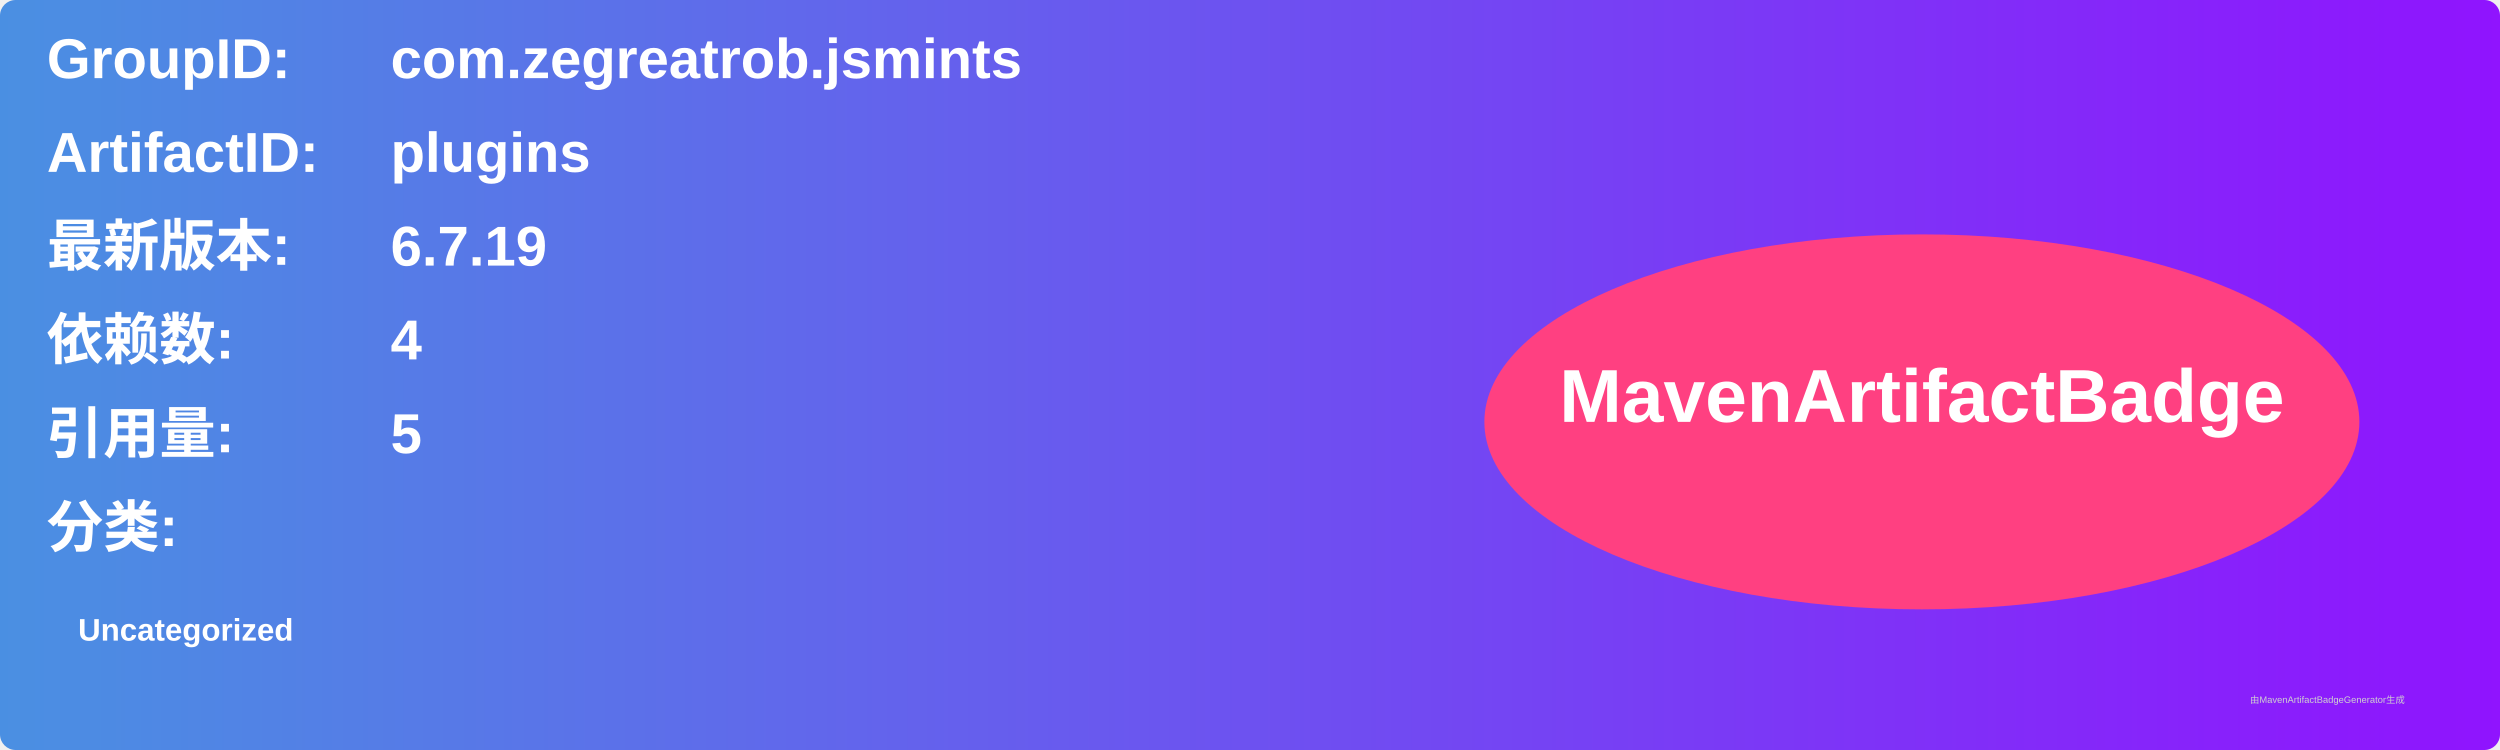
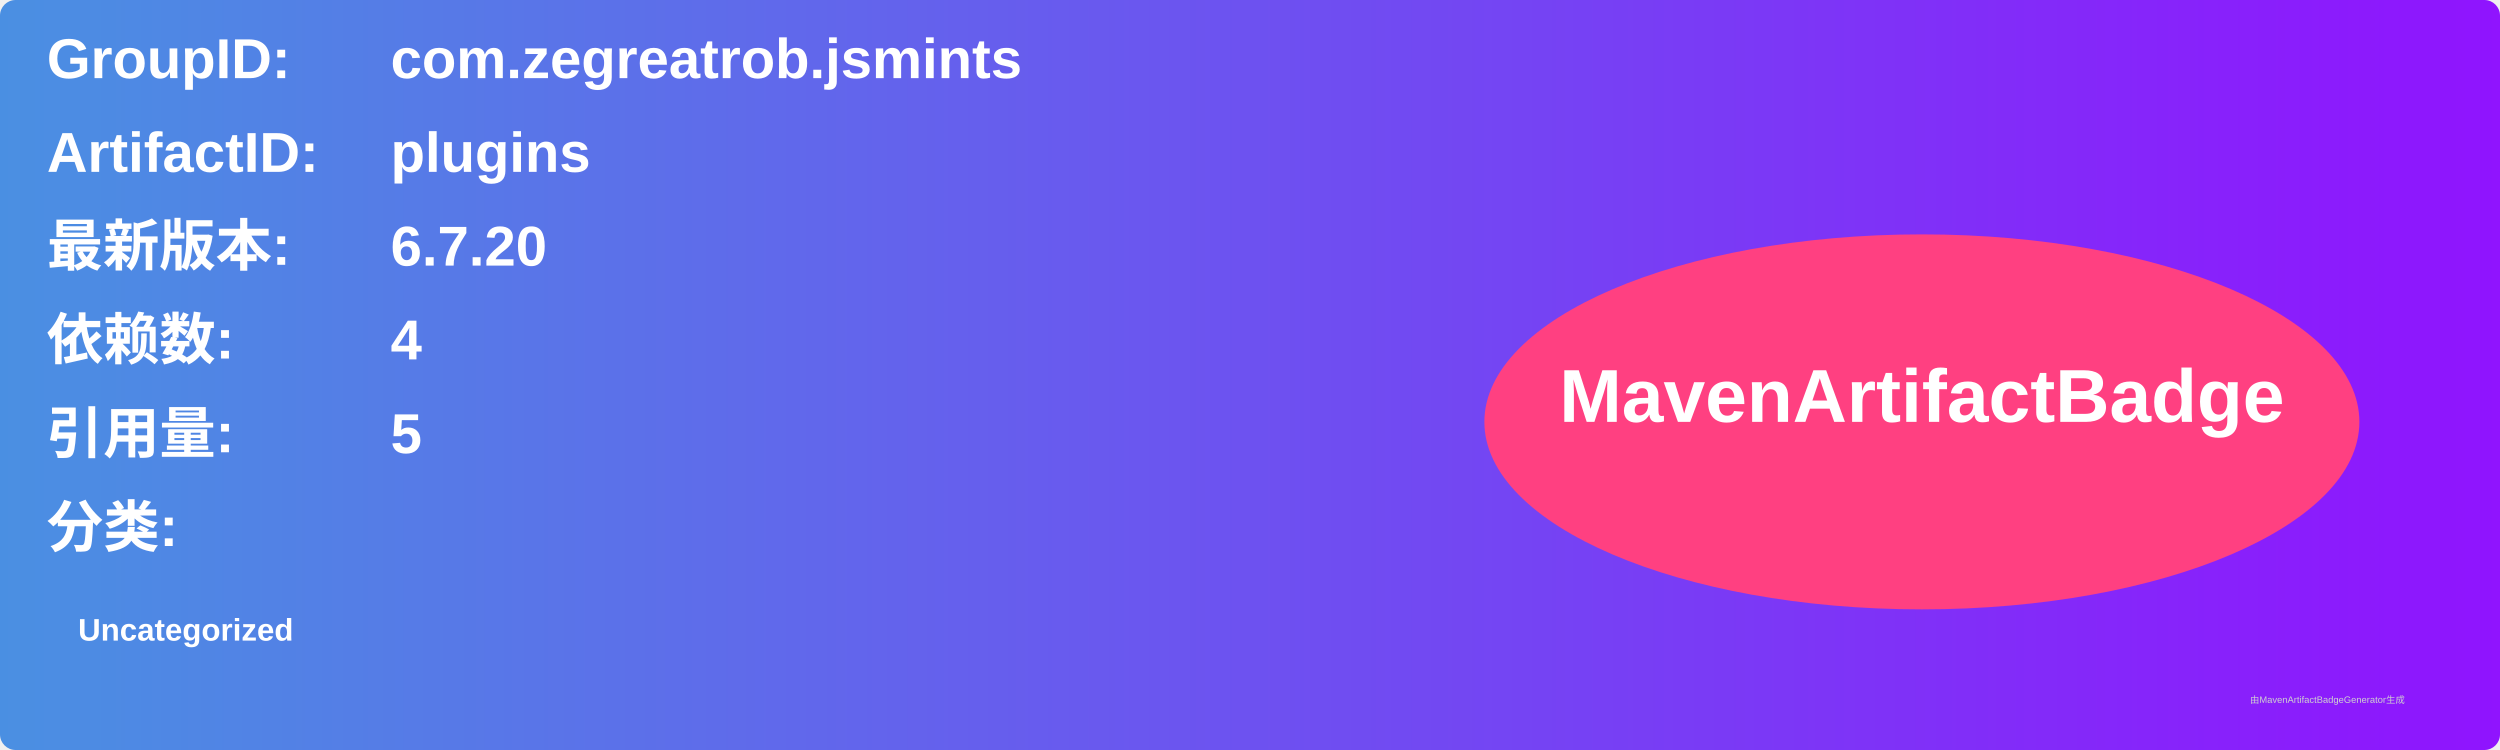
<svg xmlns="http://www.w3.org/2000/svg" width="800" height="240" viewBox="0 0 800 240">
  <linearGradient id="grad" x1="0%" y1="0%" x2="100%" y2="0%">
    <stop offset="0%" stop-color="#4a90e2" />
    <stop offset="100%" stop-color="#9013fe" />
  </linearGradient>
  <rect width="100%" height="100%" rx="5" ry="5" fill="url(#grad)" />
  <g transform="translate(15, 15)">
    <text x="0" y="10" font-family="Arial" font-size="18" fill="white" font-weight="bold" width="260">GroupID:</text>
    <text x="110" y="10" font-family="Arial" font-size="18" fill="white" font-weight="bold" width="460">com.zegreatrob.jsmints</text>
    <text x="0" y="40" font-family="Arial" font-size="18" fill="white" font-weight="bold" width="260">ArtifactID:</text>
    <text x="110" y="40" font-family="Arial" font-size="18" fill="white" font-weight="bold" width="460">plugins</text>
    <text x="0" y="70" font-family="Arial" font-size="18" fill="white" font-weight="bold">最新版本:</text>
    <text x="110" y="70" font-family="Arial" font-size="18" fill="white" font-weight="bold">
-       <tspan font-weight="bold">6.7.19</tspan>
+       <tspan font-weight="bold">6.7.20</tspan>
    </text>
    <text x="0" y="100" font-family="Arial" font-size="18" fill="white" font-weight="bold">依赖数: </text>
    <text x="110" y="100" font-family="Arial" font-size="18" fill="white">
      <tspan font-weight="bold">4</tspan>
    </text>
    <text x="0" y="130" font-family="Arial" font-size="18" fill="white" font-weight="bold">引用量: </text>
    <text x="110" y="130" font-family="Arial" font-size="18" fill="white">
      <tspan font-weight="bold">5</tspan>
    </text>
    <text x="0" y="160" font-family="Arial" font-size="18" fill="white" font-weight="bold">分类:</text>
    <text x="10" y="190" font-family="Arial" font-size="10" fill="white">
      <tspan font-weight="bold">Uncategorized</tspan>
    </text>
    <ellipse cx="600" cy="120" rx="140" ry="60" fill="#ff4081" />
    <text x="600" y="120" text-anchor="middle" font-family="Arial" font-size="24" fill="white" font-weight="bold">MavenArtifactBadge</text>
  </g>
  <text x="720" y="225" font-family="Arial" font-size="3" fill="#d0d0d0">由MavenArtifactBadgeGenerator生成</text>
</svg>
